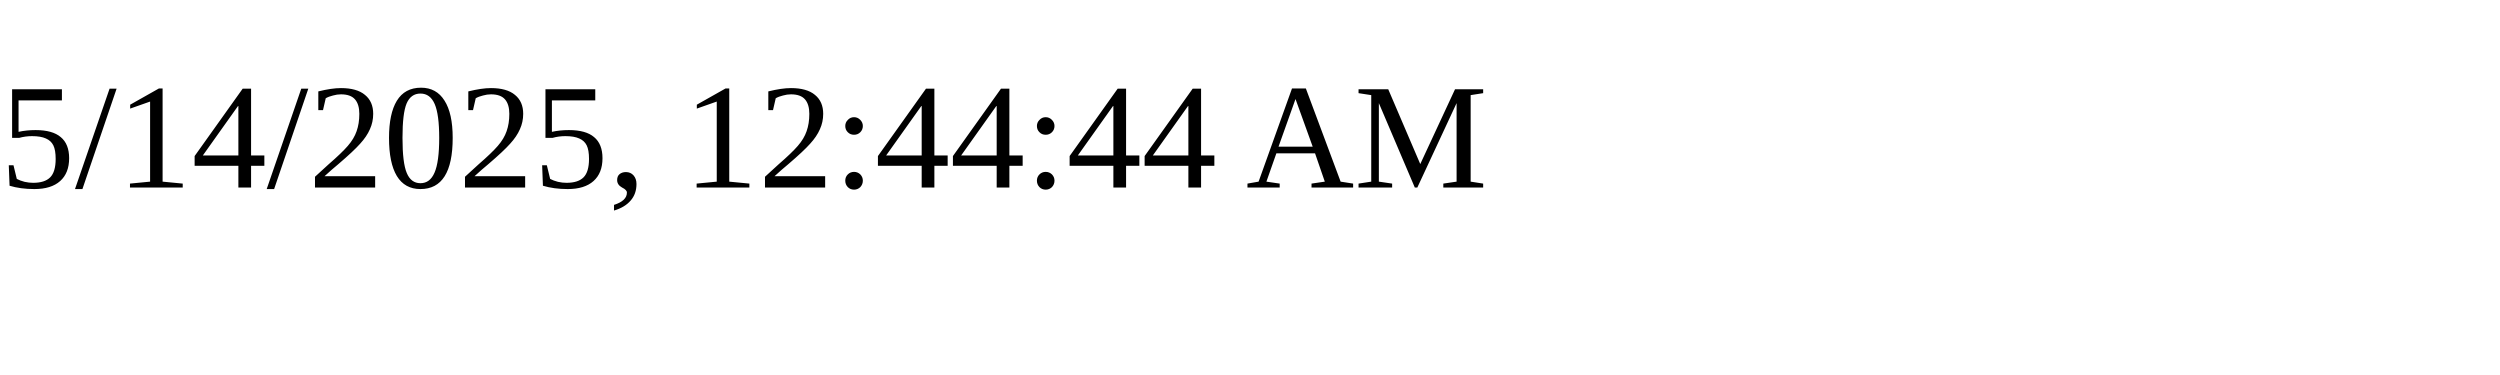
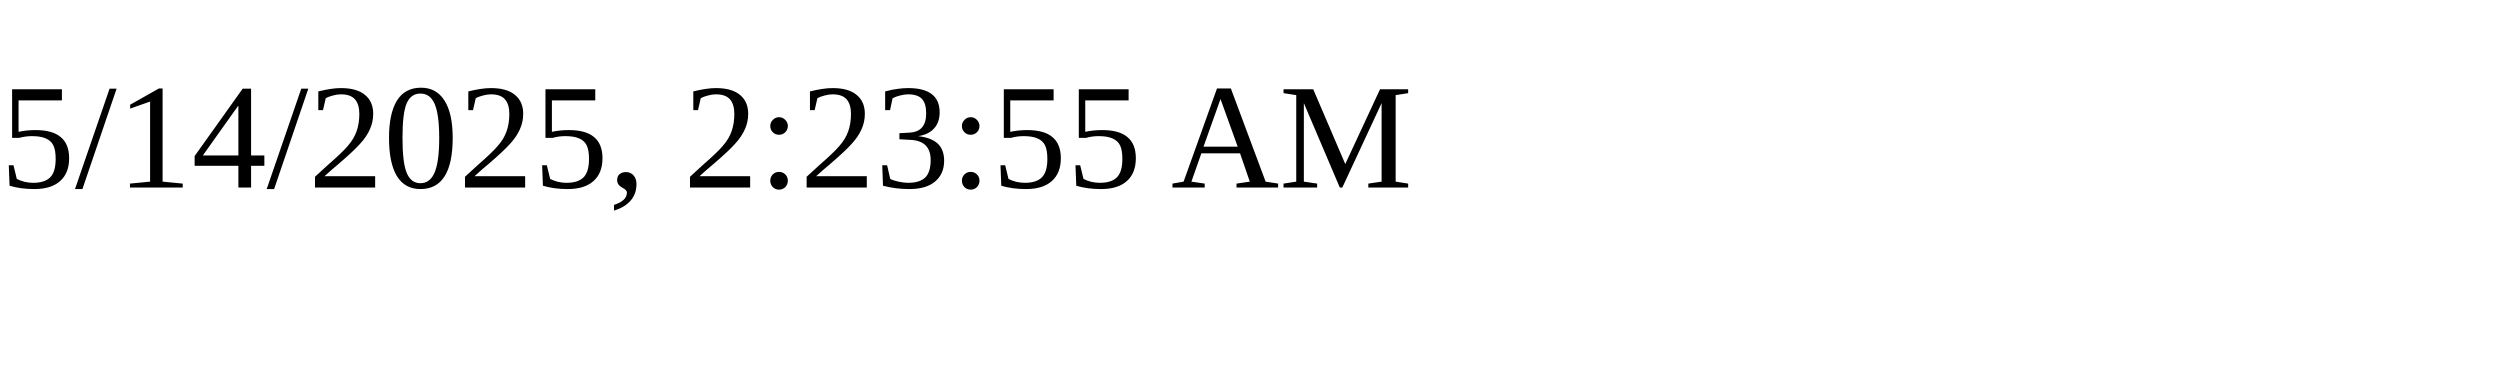
<svg xmlns="http://www.w3.org/2000/svg" height="30" width="200">
-   <text x="0" y="15">5/14/2025, 12:44:44 AM</text>
+   <text x="0" y="15">5/14/2025, 2:23:55 AM</text>
</svg>
